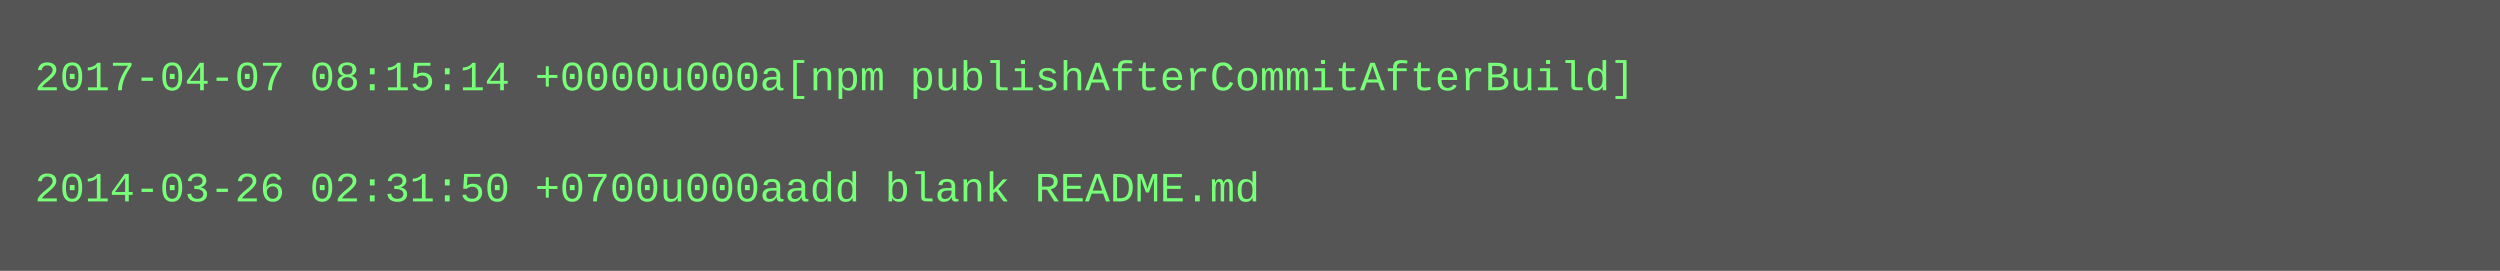
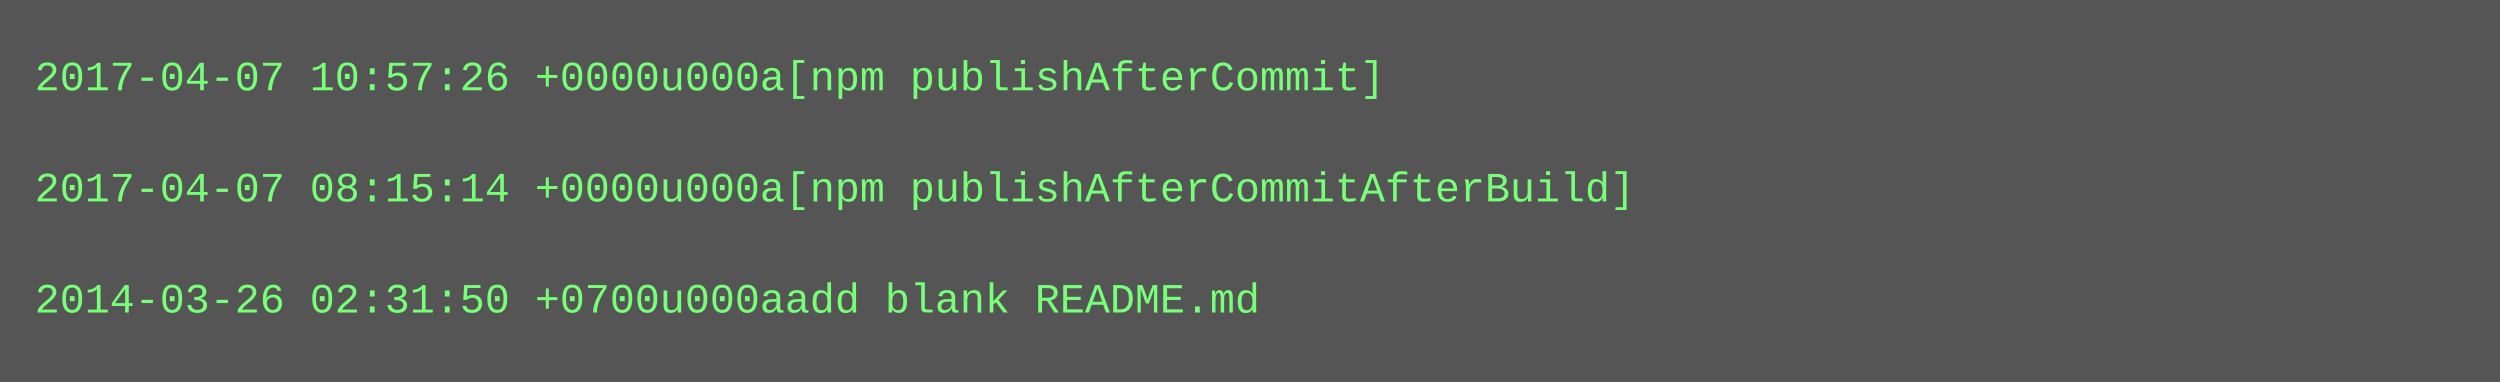
- <svg xmlns="http://www.w3.org/2000/svg" height="78" width="720">
-   <rect height="78" fill="#555" width="720" />
+ <svg xmlns="http://www.w3.org/2000/svg" height="110" width="720">
+   <rect height="110" fill="#555" width="720" />
  <text fill="#7f7" font-family="Courier New" font-size="12" xml:space="preserve">
-     <tspan x="10" y="26">2017-04-07 08:15:14 +0000u000a[npm publishAfterCommitAfterBuild]</tspan>
+     <tspan x="10" y="26">2017-04-07 10:57:26 +0000u000a[npm publishAfterCommit]</tspan>
    <tspan x="10" y="42" />
-     <tspan x="10" y="58">2014-03-26 02:31:50 +0700u000aadd blank README.md</tspan>
+     <tspan x="10" y="58">2017-04-07 08:15:14 +0000u000a[npm publishAfterCommitAfterBuild]</tspan>
+     <tspan x="10" y="74" />
+     <tspan x="10" y="90">2014-03-26 02:31:50 +0700u000aadd blank README.md</tspan>
  </text>
</svg>
